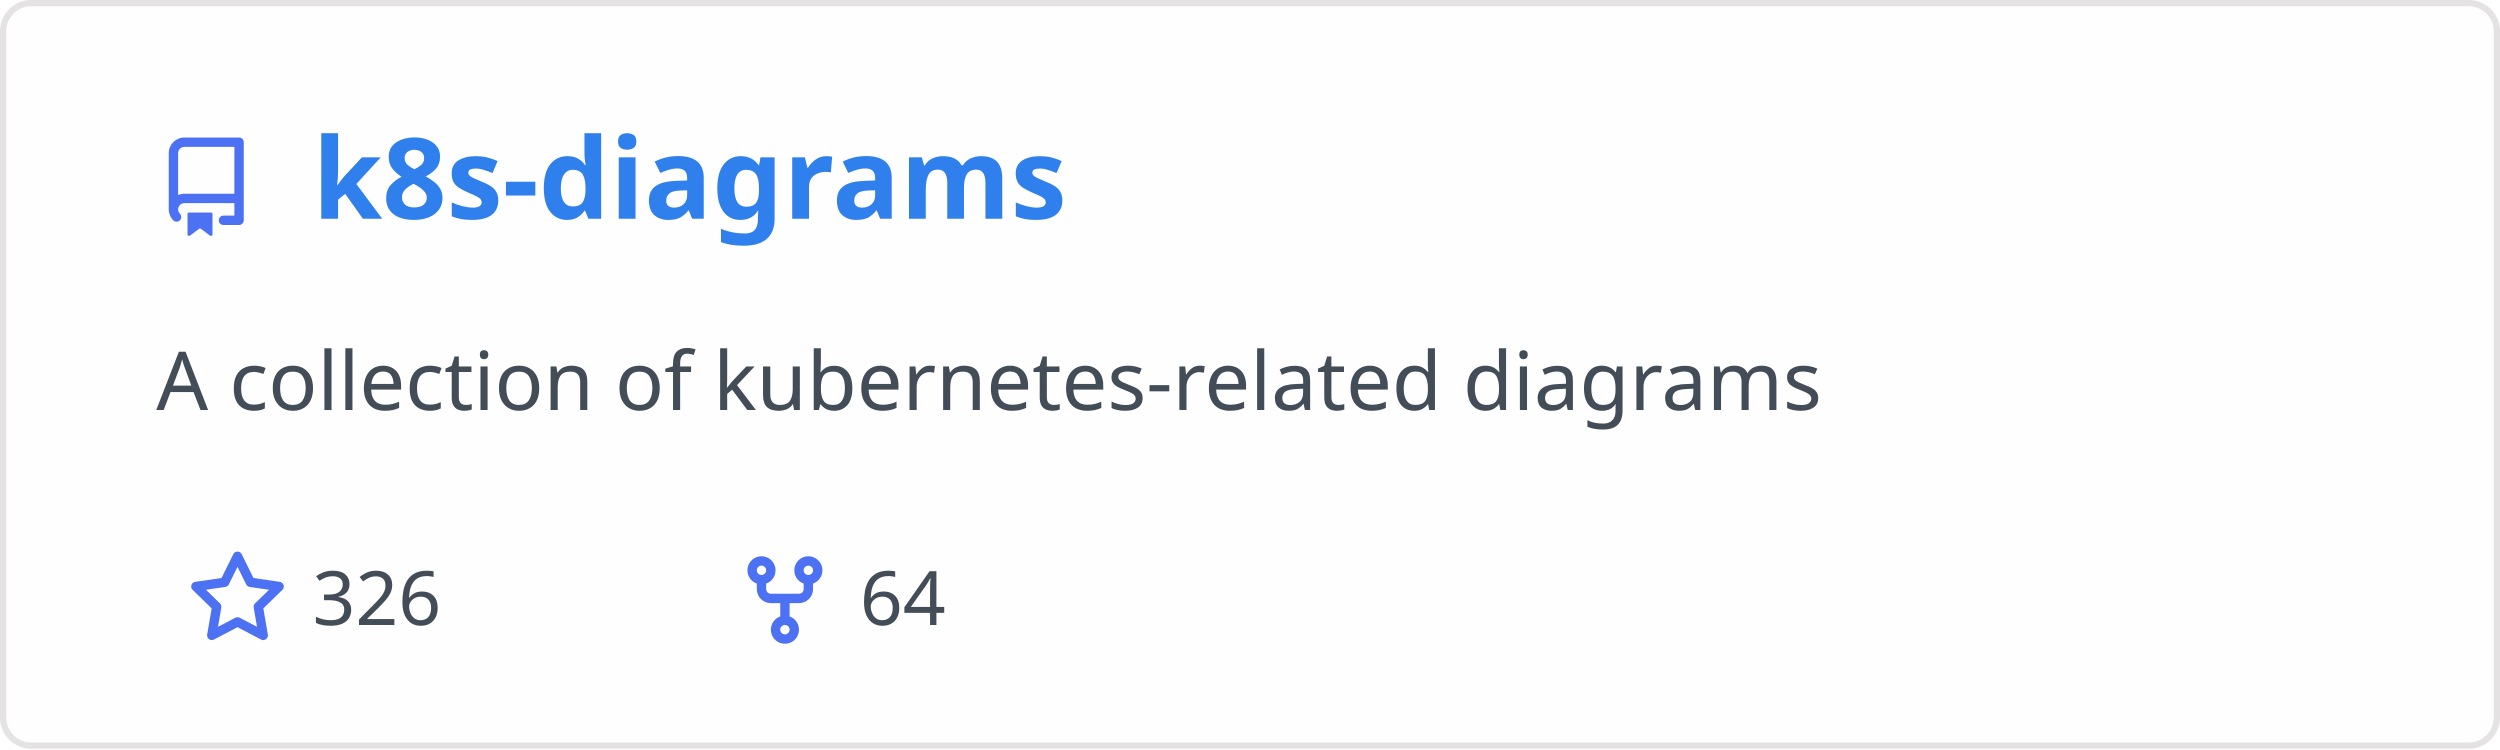
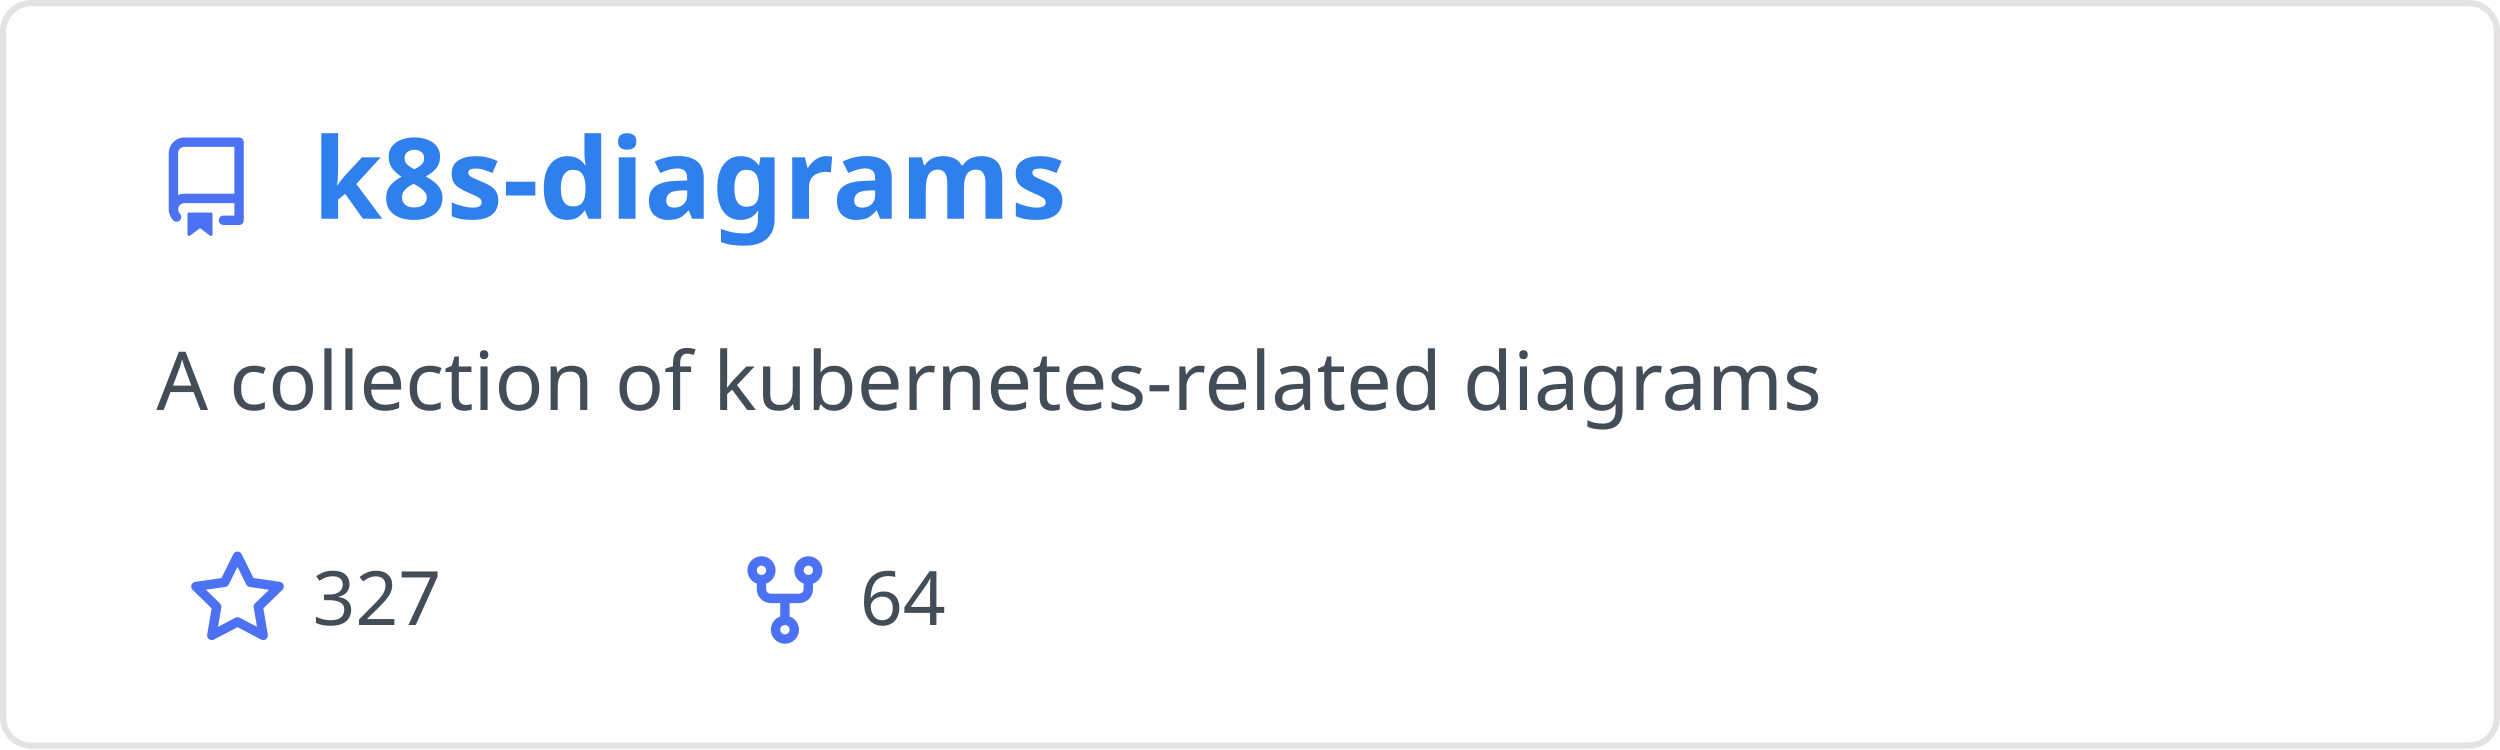
<svg xmlns="http://www.w3.org/2000/svg" width="400" height="120" viewBox="0 0 400 120" fill="none" role="img" aria-labelledby="descId">
  <style>
          .header {
            font: 600 18px 'Segoe UI', Ubuntu, Sans-Serif;
            fill: #2f80ed;
            animation: fadeInAnimation 0.8s ease-in-out forwards;
          }
          @supports(-moz-appearance: auto) {
            /* Selector detects Firefox */
            .header { font-size: 15.5px; }
          }
          
    .description { font: 400 13px 'Segoe UI', Ubuntu, Sans-Serif; fill: #434d58 }
    .gray { font: 400 12px 'Segoe UI', Ubuntu, Sans-Serif; fill: #434d58 }
    .icon { fill: #4c71f2 }
    .badge { font: 600 11px 'Segoe UI', Ubuntu, Sans-Serif; }
    .badge rect { opacity: 0.2 }
  

          
      /* Animations */
      @keyframes scaleInAnimation {
        from {
          transform: translate(-5px, 5px) scale(0);
        }
        to {
          transform: translate(-5px, 5px) scale(1);
        }
      }
      @keyframes fadeInAnimation {
        from {
          opacity: 0;
        }
        to {
          opacity: 1;
        }
      }
    
          * { animation-duration: 0s !important; animation-delay: 0s !important; }
        </style>
  <rect data-testid="card-bg" x="0.5" y="0.5" rx="4.5" height="99%" stroke="#e4e2e2" width="399" fill="#fffefe" stroke-opacity="1" />
  <g data-testid="card-title" transform="translate(25, 35)">
    <g transform="translate(0, 0)">
      <svg class="icon" x="0" y="-13" viewBox="0 0 16 16" version="1.1" width="16" height="16">
        <path fill-rule="evenodd" d="M2 2.5A2.5 2.5 0 014.5 0h8.75a.75.75 0 01.75.75v12.5a.75.75 0 01-.75.75h-2.5a.75.75 0 110-1.5h1.75v-2h-8a1 1 0 00-.714 1.7.75.75 0 01-1.072 1.05A2.495 2.495 0 012 11.5v-9zm10.5-1V9h-8c-.356 0-.694.074-1 .208V2.5a1 1 0 011-1h8zM5 12.25v3.25a.25.25 0 00.4.2l1.45-1.087a.25.25 0 01.3 0L8.6 15.7a.25.25 0 00.4-.2v-3.25a.25.25 0 00-.25-.25h-3.5a.25.25 0 00-.25.25z" />
      </svg>
    </g>
    <g transform="translate(25, 0)">
      <text x="0" y="0" class="header" data-testid="header">k8s-diagrams</text>
    </g>
  </g>
  <g data-testid="main-card-body" transform="translate(0, 55)">
    <text class="description" x="25" y="-5">
      <tspan dy="1.2em" x="25">A collection of kubernetes-related diagrams</tspan>
    </text>
    <g transform="translate(30, 45)">
      <g transform="translate(0, 0)">
        <g transform="translate(0, 0)">
          <svg class="icon" y="-12" viewBox="0 0 16 16" version="1.1" width="16" height="16">
            <path fill-rule="evenodd" d="M8 .25a.75.75 0 01.673.418l1.882 3.815 4.21.612a.75.75 0 01.416 1.279l-3.046 2.97.719 4.192a.75.75 0 01-1.088.791L8 12.347l-3.766 1.98a.75.75 0 01-1.088-.79l.72-4.194L.818 6.374a.75.75 0 01.416-1.28l4.21-.611L7.327.668A.75.75 0 018 .25zm0 2.445L6.615 5.5a.75.75 0 01-.564.41l-3.097.45 2.24 2.184a.75.75 0 01.216.664l-.528 3.084 2.769-1.456a.75.75 0 01.698 0l2.77 1.456-.53-3.084a.75.75 0 01.216-.664l2.24-2.183-3.096-.45a.75.75 0 01-.564-.41L8 2.694v.001z" />
          </svg>
        </g>
        <g transform="translate(20, 0)">
-           <text data-testid="stargazers" class="gray">326</text>
+           <text data-testid="stargazers" class="gray">327</text>
        </g>
      </g>
      <g transform="translate(87.5875, 0)">
        <g transform="translate(0, 0)">
          <svg class="icon" y="-12" viewBox="0 0 16 16" version="1.1" width="16" height="16">
            <path fill-rule="evenodd" d="M5 3.25a.75.75 0 11-1.5 0 .75.75 0 011.5 0zm0 2.122a2.25 2.25 0 10-1.5 0v.878A2.25 2.25 0 005.75 8.5h1.5v2.128a2.251 2.251 0 101.5 0V8.5h1.5a2.25 2.25 0 002.25-2.25v-.878a2.25 2.25 0 10-1.5 0v.878a.75.75 0 01-.75.75h-4.5A.75.75 0 015 6.25v-.878zm3.75 7.378a.75.75 0 11-1.5 0 .75.75 0 011.5 0zm3-8.75a.75.75 0 100-1.5.75.75 0 000 1.5z" />
          </svg>
        </g>
        <g transform="translate(20, 0)">
          <text data-testid="forkcount" class="gray">64</text>
        </g>
      </g>
    </g>
  </g>
</svg>
